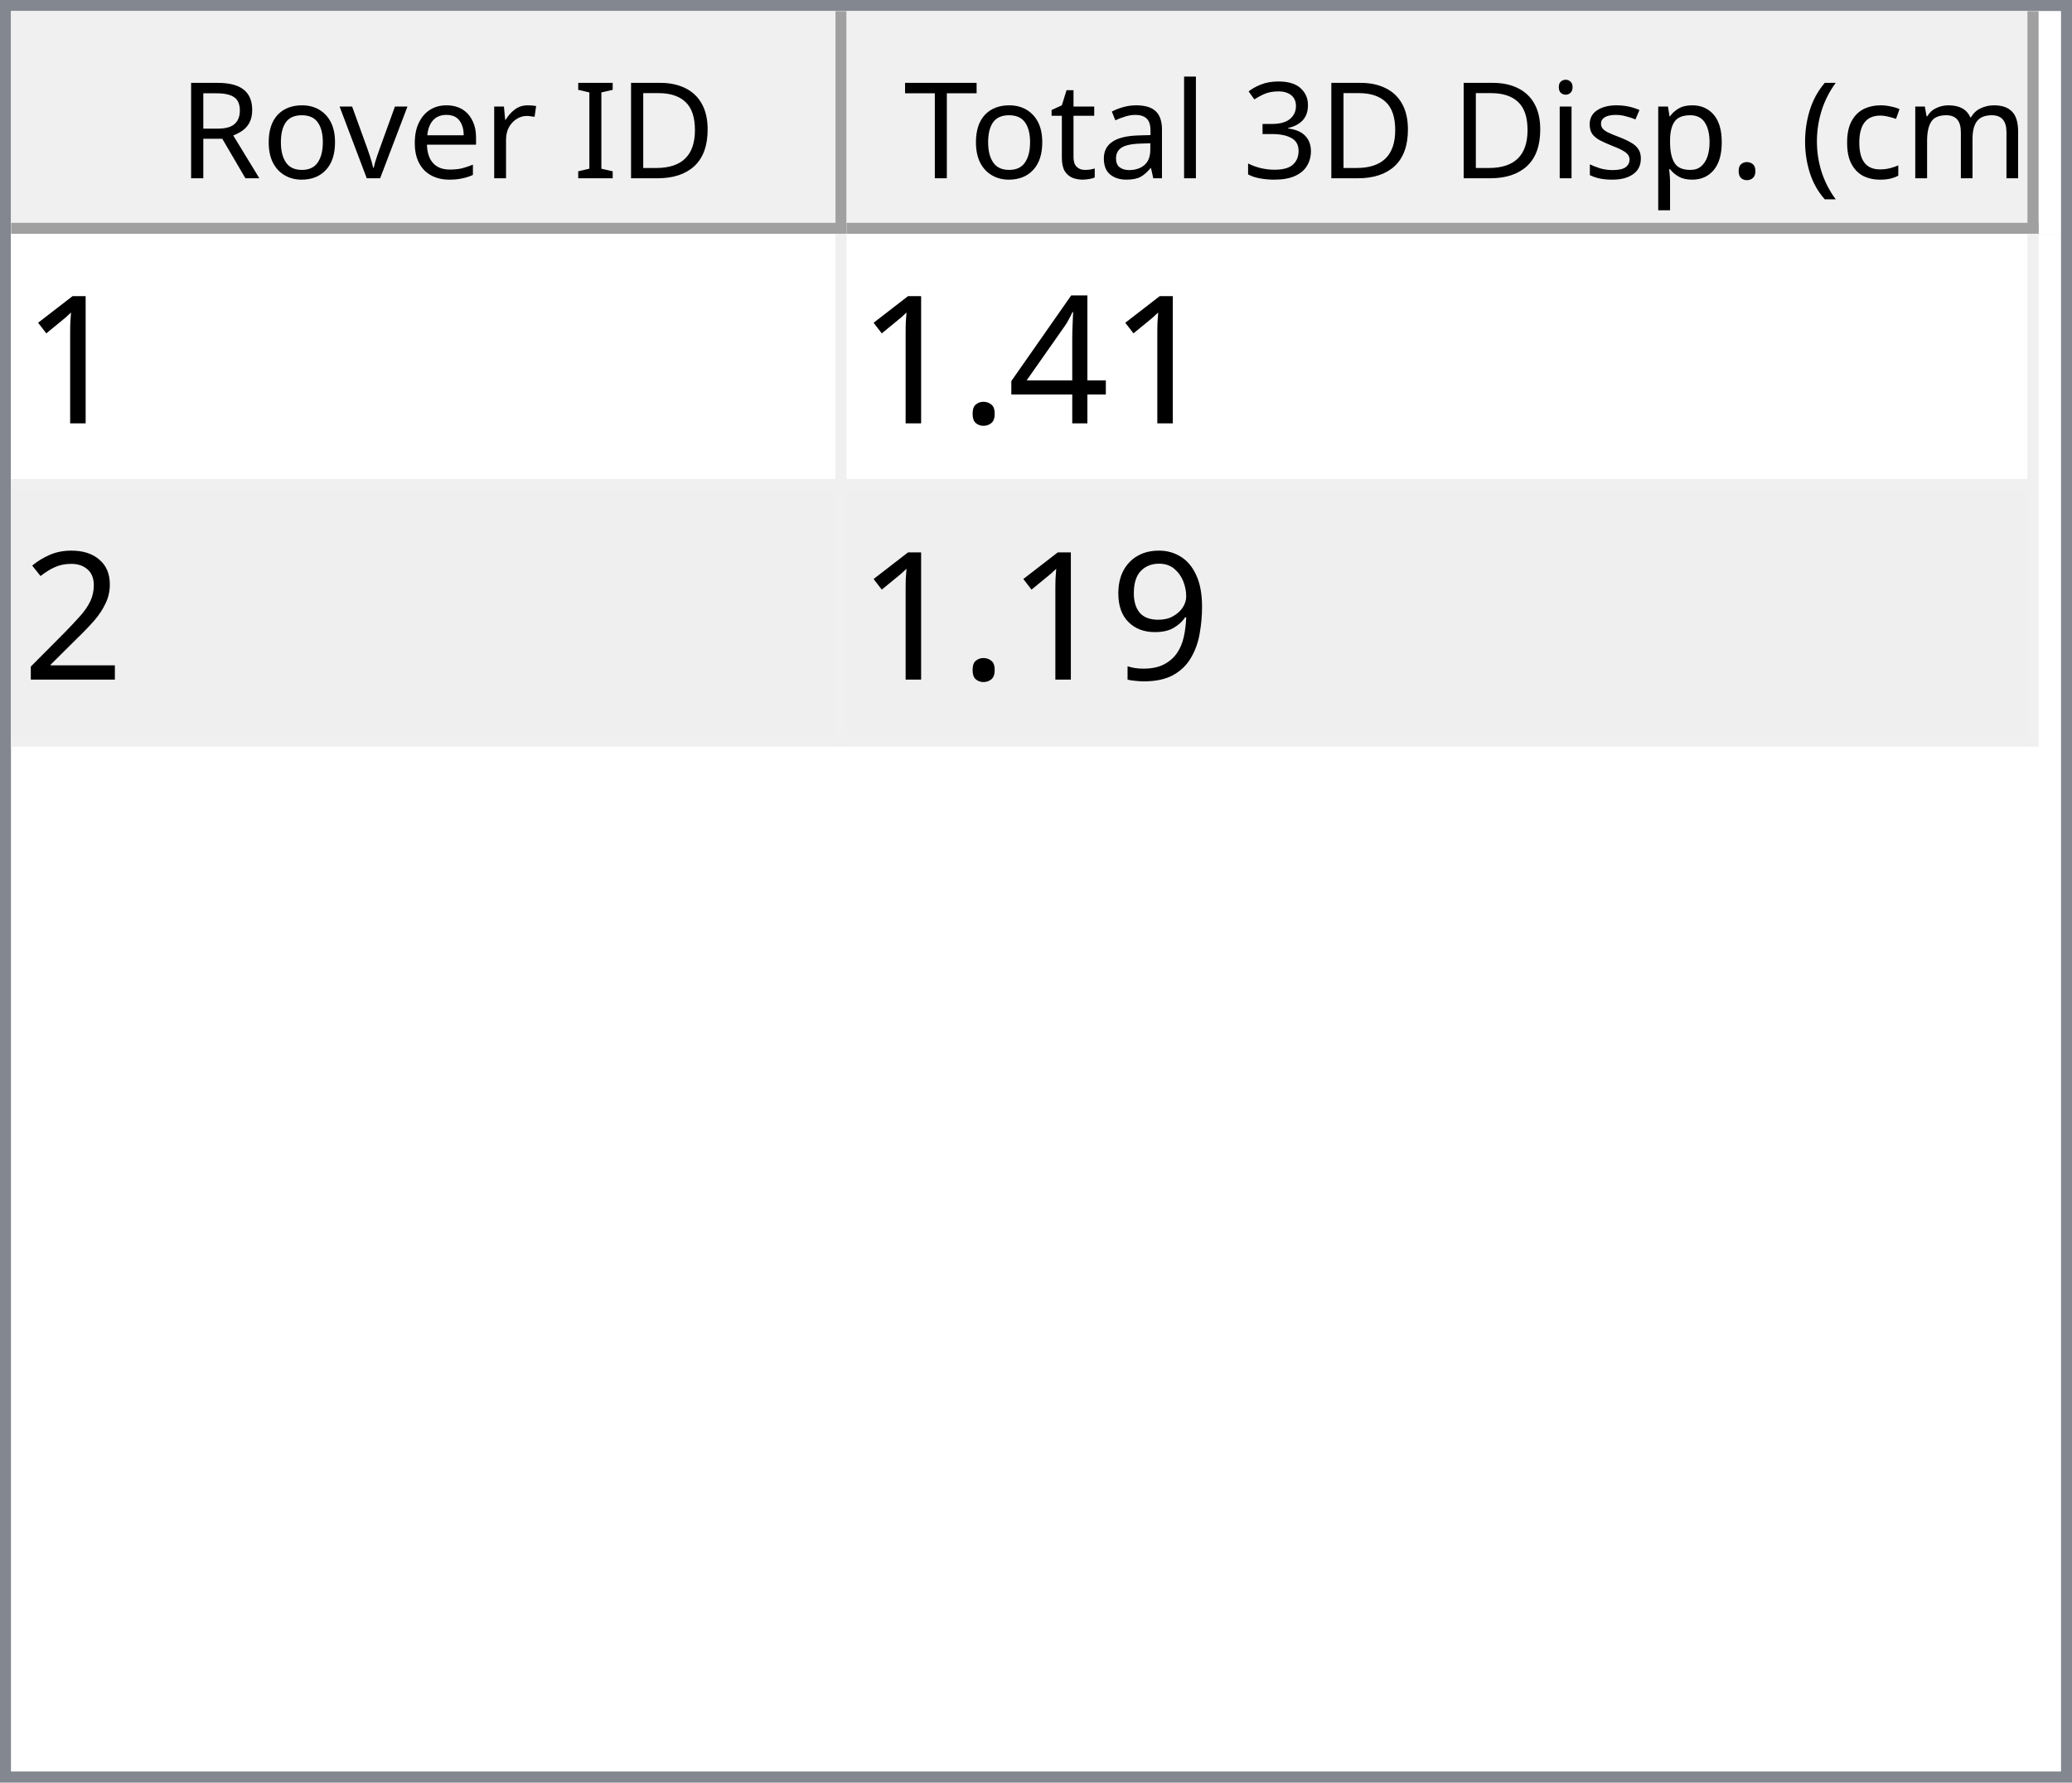
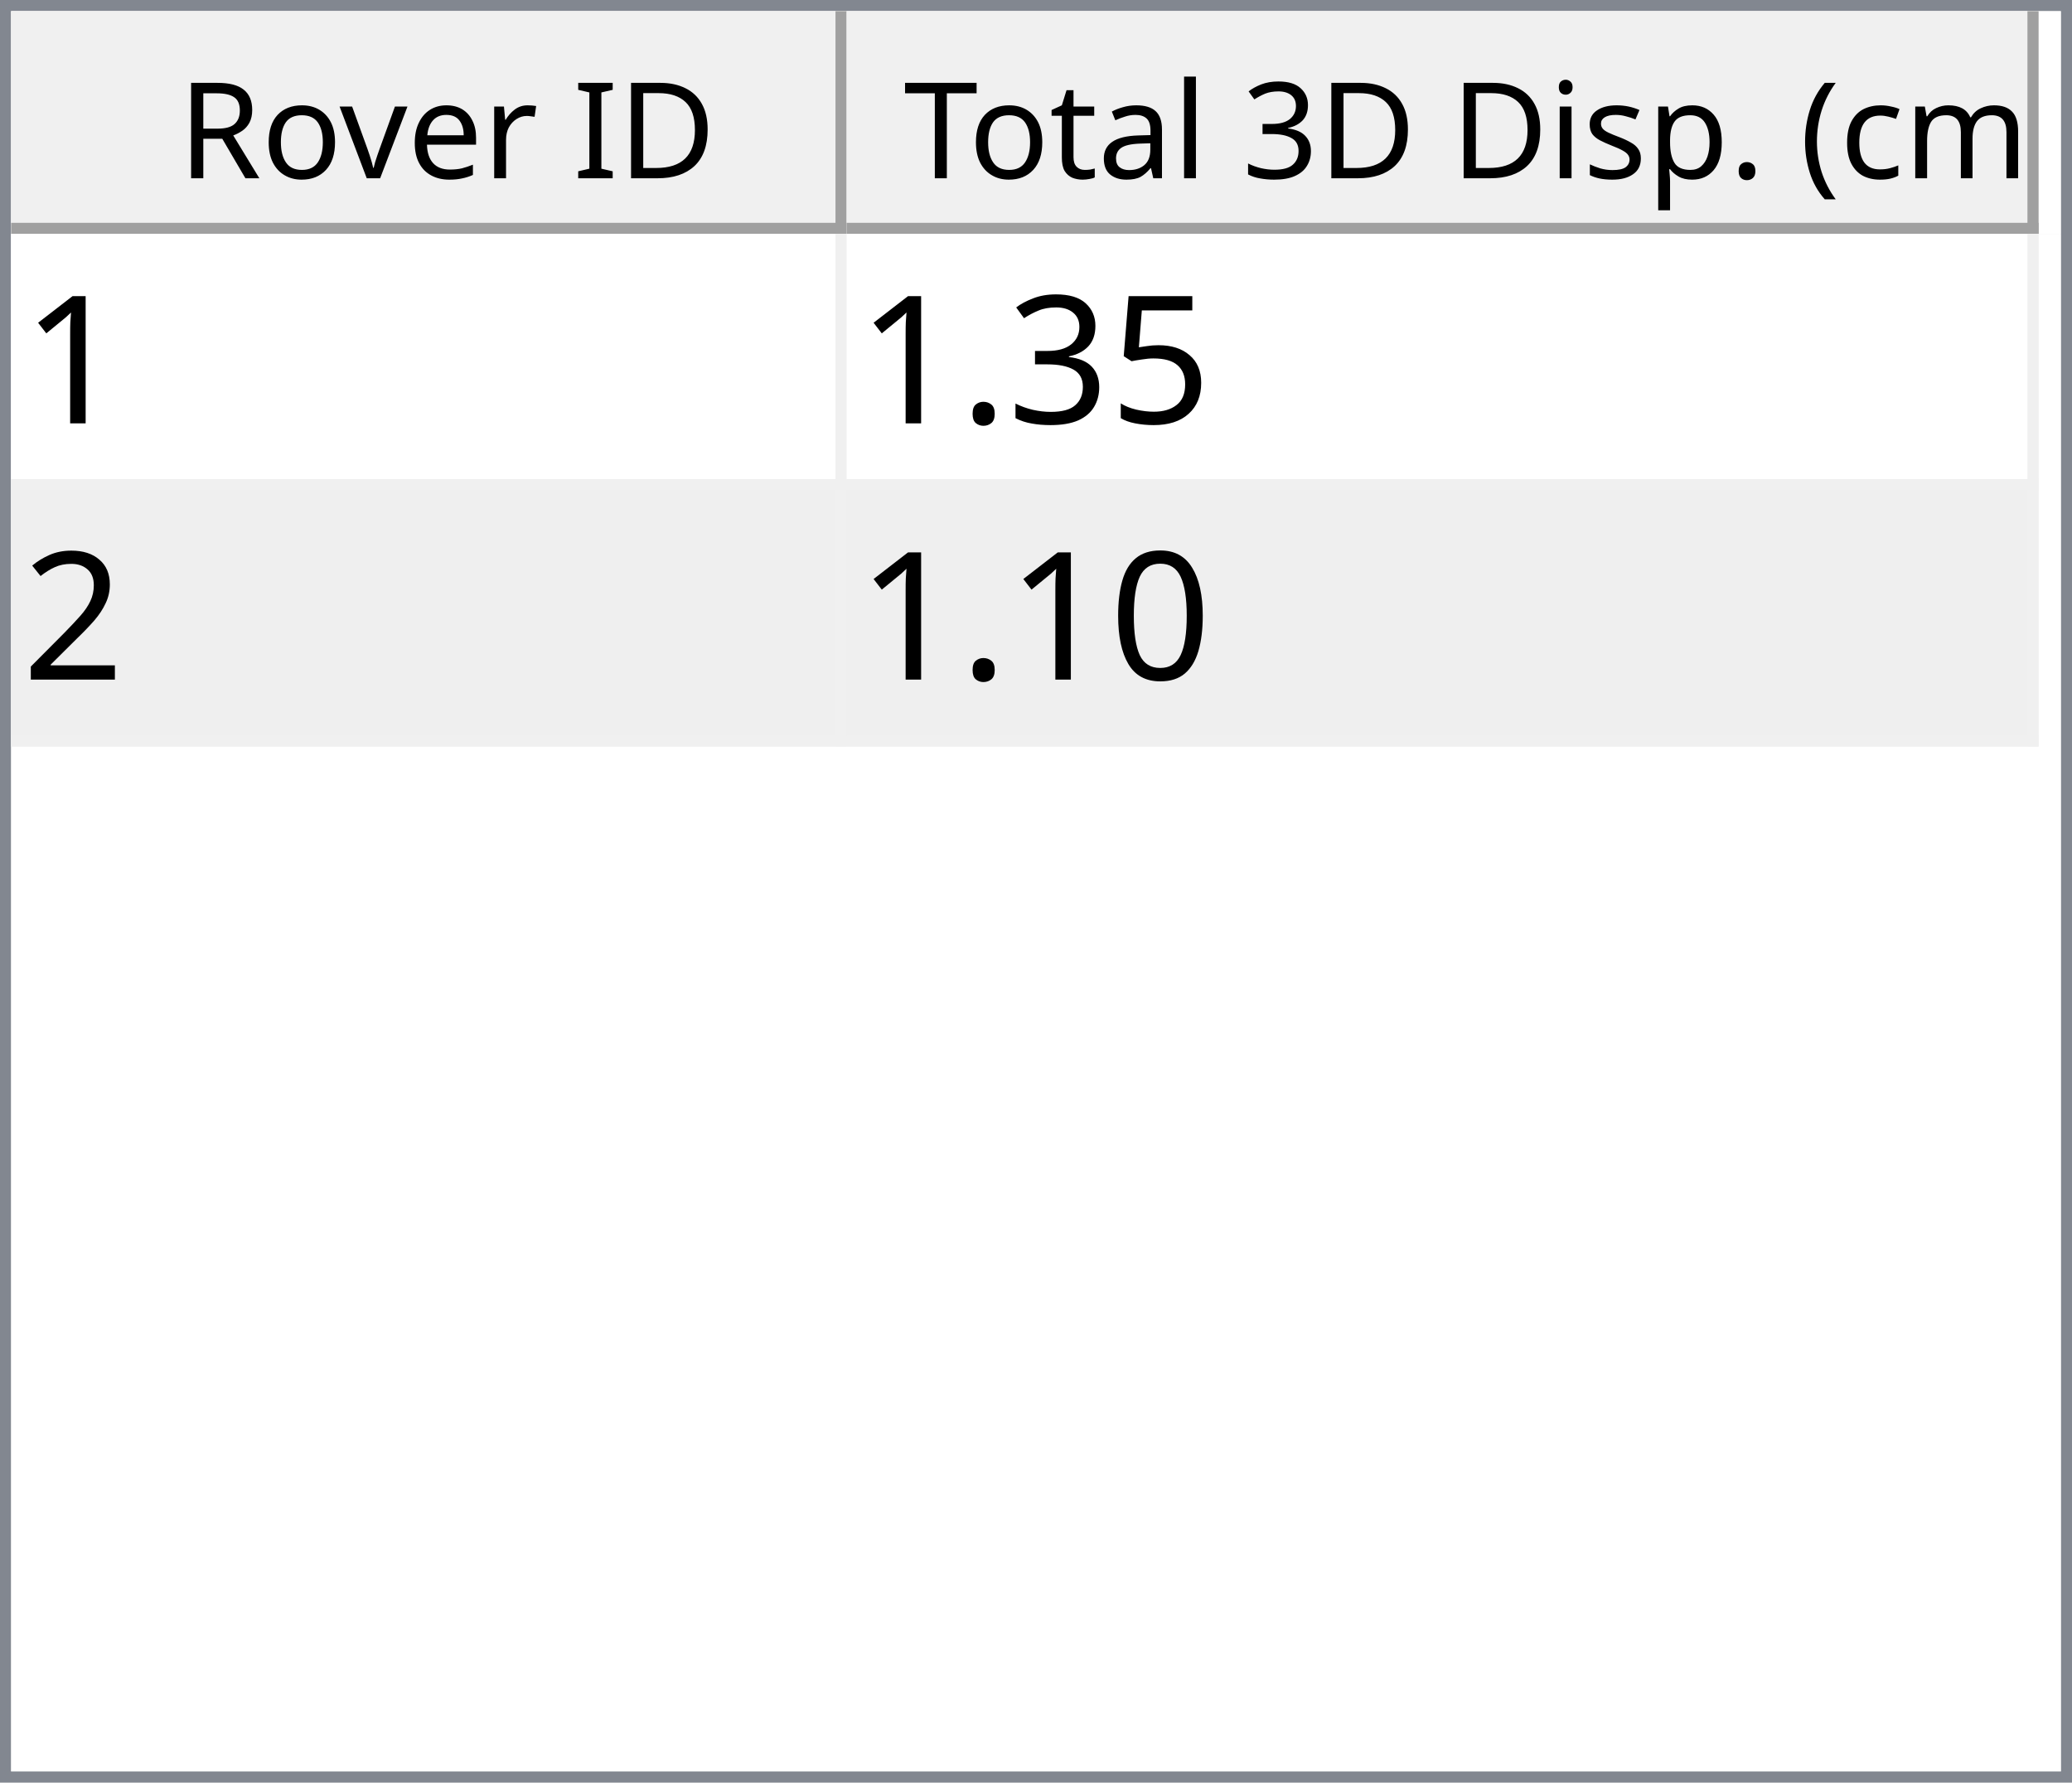
<svg xmlns="http://www.w3.org/2000/svg" style="fill-opacity:1; color-rendering:auto; color-interpolation:auto; text-rendering:auto; stroke:black; stroke-linecap:square; stroke-miterlimit:10; shape-rendering:auto; stroke-opacity:1; fill:black; stroke-dasharray:none; font-weight:normal; stroke-width:1; font-family:'Dialog'; font-style:normal; stroke-linejoin:miter; font-size:12px; stroke-dashoffset:0; image-rendering:auto;" width="186" height="160">
  <defs id="genericDefs" />
  <g>
    <defs id="defs1">
      <clipPath clipPathUnits="userSpaceOnUse" id="clipPath1">
        <path d="M0 0 L186 0 L186 160 L0 160 L0 0 Z" />
      </clipPath>
      <clipPath clipPathUnits="userSpaceOnUse" id="clipPath2">
        <path d="M0 0 L0 160 L186 160 L186 0 Z" />
      </clipPath>
      <clipPath clipPathUnits="userSpaceOnUse" id="clipPath3">
        <path d="M0 0 L0 20 L184 20 L184 0 Z" />
      </clipPath>
      <clipPath clipPathUnits="userSpaceOnUse" id="clipPath4">
        <path d="M0 0 L0 20 L75 20 L75 0 Z" />
      </clipPath>
      <clipPath clipPathUnits="userSpaceOnUse" id="clipPath5">
        <path d="M1 1 L1 19 L74 19 L74 1 Z" />
      </clipPath>
      <clipPath clipPathUnits="userSpaceOnUse" id="clipPath6">
        <path d="M0 0 L0 18 L73 18 L73 0 Z" />
      </clipPath>
      <clipPath clipPathUnits="userSpaceOnUse" id="clipPath7">
        <path d="M-0.5 -0.5 L-0.5 19.5 L74.5 19.5 L74.5 -0.5 Z" />
      </clipPath>
      <clipPath clipPathUnits="userSpaceOnUse" id="clipPath8">
        <path d="M0 0 L0 20 L107 20 L107 0 Z" />
      </clipPath>
      <clipPath clipPathUnits="userSpaceOnUse" id="clipPath9">
        <path d="M1 1 L1 19 L106 19 L106 1 Z" />
      </clipPath>
      <clipPath clipPathUnits="userSpaceOnUse" id="clipPath10">
        <path d="M0 0 L0 18 L105 18 L105 0 Z" />
      </clipPath>
      <clipPath clipPathUnits="userSpaceOnUse" id="clipPath11">
        <path d="M-0.5 -0.5 L-0.5 19.5 L106.5 19.5 L106.5 -0.5 Z" />
      </clipPath>
      <clipPath clipPathUnits="userSpaceOnUse" id="clipPath12">
        <path d="M0 0 L0 138 L184 138 L184 0 Z" />
      </clipPath>
      <clipPath clipPathUnits="userSpaceOnUse" id="clipPath13">
        <path d="M0 0 L0 46 L182 46 L182 0 Z" />
      </clipPath>
      <clipPath clipPathUnits="userSpaceOnUse" id="clipPath14">
        <path d="M-0.5 -0.5 L-0.5 45.5 L181.5 45.5 L181.5 -0.5 Z" />
      </clipPath>
      <clipPath clipPathUnits="userSpaceOnUse" id="clipPath15">
        <path d="M0 0 L0 22 L74 22 L74 0 Z" />
      </clipPath>
      <clipPath clipPathUnits="userSpaceOnUse" id="clipPath16">
        <path d="M0 0 L0 22 L106 22 L106 0 Z" />
      </clipPath>
      <font horiz-adv-x="64.551" id="font1">
        <font-face ascent="107.91" descent="25.098" units-per-em="100" style="font-style:normal; font-family:Segoe UI; font-weight:normal;" />
        <missing-glyph horiz-adv-x="64.551" d="M8.109 0 L8.109 68.266 L56.453 68.266 L56.453 0 L8.109 0 ZM15.328 7.234 L49.219 7.234 L49.219 61.031 L15.328 61.031 L15.328 7.234 Z" />
        <glyph unicode="D" horiz-adv-x="70.117" d="M9.188 0 L9.188 70.016 L28.516 70.016 Q65.531 70.016 65.531 35.891 Q65.531 19.672 55.25 9.836 Q44.969 0 27.734 0 L9.188 0 ZM17.391 62.594 L17.391 7.422 L27.828 7.422 Q41.609 7.422 49.273 14.797 Q56.938 22.172 56.938 35.688 Q56.938 62.594 28.328 62.594 L17.391 62.594 Z" />
        <glyph unicode="I" horiz-adv-x="26.611" d="M17.391 0 L9.188 0 L9.188 70.016 L17.391 70.016 L17.391 0 Z" />
        <glyph unicode=" " horiz-adv-x="27.393" d="" />
        <glyph unicode="r" horiz-adv-x="34.766" d="M34.188 41.891 Q32.078 43.5 28.125 43.5 Q23 43.5 19.555 38.672 Q16.109 33.844 16.109 25.484 L16.109 0 L8.109 0 L8.109 50 L16.109 50 L16.109 39.703 L16.312 39.703 Q18.016 44.969 21.531 47.922 Q25.047 50.875 29.391 50.875 Q32.516 50.875 34.188 50.203 L34.188 41.891 Z" />
        <glyph unicode="e" horiz-adv-x="52.295" d="M48.297 23 L12.984 23 Q13.188 14.656 17.484 10.109 Q21.781 5.562 29.297 5.562 Q37.75 5.562 44.828 11.141 L44.828 3.609 Q38.234 -1.172 27.391 -1.172 Q16.797 -1.172 10.742 5.641 Q4.688 12.453 4.688 24.812 Q4.688 36.469 11.305 43.82 Q17.922 51.172 27.734 51.172 Q37.547 51.172 42.922 44.828 Q48.297 38.484 48.297 27.203 L48.297 23 ZM40.094 29.781 Q40.047 36.719 36.75 40.578 Q33.453 44.438 27.594 44.438 Q21.922 44.438 17.969 40.383 Q14.016 36.328 13.094 29.781 L40.094 29.781 Z" />
        <glyph unicode="v" horiz-adv-x="47.9" d="M47.406 50 L27.484 0 L19.625 0 L0.688 50 L9.469 50 L22.172 13.672 Q23.578 9.672 23.922 6.688 L24.125 6.688 Q24.609 10.453 25.688 13.484 L38.969 50 L47.406 50 Z" />
        <glyph unicode="o" horiz-adv-x="58.594" d="M29 -1.172 Q17.922 -1.172 11.305 5.836 Q4.688 12.844 4.688 24.422 Q4.688 37.016 11.57 44.094 Q18.453 51.172 30.172 51.172 Q41.359 51.172 47.633 44.289 Q53.906 37.406 53.906 25.203 Q53.906 13.234 47.141 6.031 Q40.375 -1.172 29 -1.172 ZM29.594 44.438 Q21.875 44.438 17.383 39.188 Q12.891 33.938 12.891 24.703 Q12.891 15.828 17.43 10.695 Q21.969 5.562 29.594 5.562 Q37.359 5.562 41.531 10.594 Q45.703 15.625 45.703 24.906 Q45.703 34.281 41.531 39.359 Q37.359 44.438 29.594 44.438 Z" />
        <glyph unicode="R" horiz-adv-x="59.814" d="M59.375 0 L49.609 0 L37.891 19.625 Q36.281 22.359 34.766 24.289 Q33.25 26.219 31.664 27.438 Q30.078 28.656 28.25 29.219 Q26.422 29.781 24.125 29.781 L17.391 29.781 L17.391 0 L9.188 0 L9.188 70.016 L30.078 70.016 Q34.672 70.016 38.555 68.867 Q42.438 67.719 45.289 65.375 Q48.141 63.031 49.758 59.547 Q51.375 56.062 51.375 51.375 Q51.375 47.703 50.273 44.656 Q49.172 41.609 47.148 39.211 Q45.125 36.812 42.266 35.133 Q39.406 33.453 35.844 32.516 L35.844 32.328 Q37.594 31.547 38.891 30.547 Q40.188 29.547 41.359 28.18 Q42.531 26.812 43.68 25.078 Q44.828 23.344 46.234 21.047 L59.375 0 ZM17.391 62.594 L17.391 37.203 L28.516 37.203 Q31.594 37.203 34.203 38.133 Q36.812 39.062 38.719 40.797 Q40.625 42.531 41.703 45.047 Q42.781 47.562 42.781 50.688 Q42.781 56.297 39.141 59.445 Q35.5 62.594 28.609 62.594 L17.391 62.594 Z" />
        <glyph unicode=")" horiz-adv-x="30.176" d="M8.297 -15.922 L1.172 -15.922 Q16.406 2.344 16.406 26.812 Q16.406 51.469 1.078 70.016 L8.297 70.016 Q23.531 52.156 23.531 26.703 Q23.531 1.375 8.297 -15.922 Z" />
        <glyph unicode="m" horiz-adv-x="86.133" d="M79.109 0 L71.094 0 L71.094 28.719 Q71.094 37.016 68.531 40.727 Q65.969 44.438 59.906 44.438 Q54.781 44.438 51.195 39.75 Q47.609 35.062 47.609 28.516 L47.609 0 L39.594 0 L39.594 29.688 Q39.594 44.438 28.219 44.438 Q22.953 44.438 19.531 40.016 Q16.109 35.594 16.109 28.516 L16.109 0 L8.109 0 L8.109 50 L16.109 50 L16.109 42.094 L16.312 42.094 Q21.625 51.172 31.844 51.172 Q36.969 51.172 40.773 48.312 Q44.578 45.453 46 40.828 Q51.562 51.172 62.594 51.172 Q79.109 51.172 79.109 30.812 L79.109 0 Z" />
        <glyph unicode="c" horiz-adv-x="46.191" d="M42.188 2.297 Q36.422 -1.172 28.516 -1.172 Q17.828 -1.172 11.258 5.789 Q4.688 12.75 4.688 23.828 Q4.688 36.188 11.766 43.68 Q18.844 51.172 30.672 51.172 Q37.25 51.172 42.281 48.734 L42.281 40.531 Q36.719 44.438 30.375 44.438 Q22.703 44.438 17.797 38.945 Q12.891 33.453 12.891 24.516 Q12.891 15.719 17.508 10.641 Q22.125 5.562 29.891 5.562 Q36.422 5.562 42.188 9.906 L42.188 2.297 Z" />
        <glyph unicode="(" horiz-adv-x="30.176" d="M29.109 -15.922 L21.969 -15.922 Q6.844 1.375 6.844 26.703 Q6.844 52.156 21.969 70.016 L29.203 70.016 Q13.875 51.469 13.875 26.812 Q13.875 2.344 29.109 -15.922 Z" />
        <glyph unicode="." horiz-adv-x="21.68" d="M10.891 -1.078 Q8.641 -1.078 7.055 0.539 Q5.469 2.156 5.469 4.391 Q5.469 6.641 7.055 8.273 Q8.641 9.906 10.891 9.906 Q13.188 9.906 14.797 8.273 Q16.406 6.641 16.406 4.391 Q16.406 2.156 14.797 0.539 Q13.188 -1.078 10.891 -1.078 Z" />
        <glyph unicode="p" horiz-adv-x="58.789" d="M16.312 7.234 L16.109 7.234 L16.109 -23 L8.109 -23 L8.109 50 L16.109 50 L16.109 41.219 L16.312 41.219 Q22.219 51.172 33.594 51.172 Q43.266 51.172 48.688 44.461 Q54.109 37.75 54.109 26.469 Q54.109 13.922 48 6.375 Q41.891 -1.172 31.297 -1.172 Q21.578 -1.172 16.312 7.234 ZM16.109 27.391 L16.109 20.406 Q16.109 14.203 20.141 9.883 Q24.172 5.562 30.375 5.562 Q37.641 5.562 41.773 11.133 Q45.906 16.703 45.906 26.609 Q45.906 34.969 42.047 39.703 Q38.188 44.438 31.594 44.438 Q24.609 44.438 20.359 39.578 Q16.109 34.719 16.109 27.391 Z" />
        <glyph unicode="s" horiz-adv-x="42.432" d="M5.078 1.812 L5.078 10.406 Q11.625 5.562 19.484 5.562 Q30.031 5.562 30.031 12.594 Q30.031 14.594 29.125 15.992 Q28.219 17.391 26.68 18.461 Q25.141 19.531 23.07 20.383 Q21 21.234 18.609 22.172 Q15.281 23.484 12.766 24.828 Q10.25 26.172 8.57 27.859 Q6.891 29.547 6.031 31.695 Q5.172 33.844 5.172 36.719 Q5.172 40.234 6.789 42.945 Q8.406 45.656 11.086 47.484 Q13.766 49.312 17.211 50.242 Q20.656 51.172 24.312 51.172 Q30.812 51.172 35.938 48.922 L35.938 40.828 Q30.422 44.438 23.25 44.438 Q21 44.438 19.195 43.922 Q17.391 43.406 16.094 42.477 Q14.797 41.547 14.086 40.258 Q13.375 38.969 13.375 37.406 Q13.375 35.453 14.086 34.133 Q14.797 32.812 16.164 31.789 Q17.531 30.766 19.484 29.938 Q21.438 29.109 23.922 28.125 Q27.25 26.859 29.883 25.516 Q32.516 24.172 34.375 22.484 Q36.234 20.797 37.234 18.602 Q38.234 16.406 38.234 13.375 Q38.234 9.672 36.602 6.938 Q34.969 4.203 32.234 2.398 Q29.5 0.594 25.93 -0.289 Q22.359 -1.172 18.453 -1.172 Q10.75 -1.172 5.078 1.812 Z" />
        <glyph unicode="i" horiz-adv-x="24.219" d="M12.203 62.703 Q10.062 62.703 8.547 64.164 Q7.031 65.625 7.031 67.875 Q7.031 70.125 8.547 71.609 Q10.062 73.094 12.203 73.094 Q14.406 73.094 15.945 71.609 Q17.484 70.125 17.484 67.875 Q17.484 65.719 15.945 64.211 Q14.406 62.703 12.203 62.703 ZM16.109 0 L8.109 0 L8.109 50 L16.109 50 L16.109 0 Z" />
        <glyph unicode="3" horiz-adv-x="53.906" d="M46.531 19.828 Q46.531 15.094 44.75 11.211 Q42.969 7.328 39.719 4.57 Q36.469 1.812 31.93 0.297 Q27.391 -1.219 21.922 -1.219 Q11.922 -1.219 6 2.594 L6 11.188 Q13.094 5.609 22.219 5.609 Q25.875 5.609 28.828 6.539 Q31.781 7.469 33.906 9.227 Q36.031 10.984 37.18 13.477 Q38.328 15.969 38.328 19.094 Q38.328 32.812 18.797 32.812 L12.984 32.812 L12.984 39.594 L18.5 39.594 Q35.797 39.594 35.797 52.484 Q35.797 64.406 22.609 64.406 Q15.188 64.406 8.688 59.422 L8.688 67.188 Q15.375 71.188 24.609 71.188 Q29 71.188 32.57 69.969 Q36.141 68.75 38.68 66.555 Q41.219 64.359 42.609 61.281 Q44 58.203 44 54.5 Q44 40.672 30.031 36.719 L30.031 36.531 Q33.594 36.141 36.625 34.797 Q39.656 33.453 41.852 31.305 Q44.047 29.156 45.289 26.25 Q46.531 23.344 46.531 19.828 Z" />
        <glyph unicode="l" horiz-adv-x="24.219" d="M16.109 0 L8.109 0 L8.109 74.031 L16.109 74.031 L16.109 0 Z" />
        <glyph unicode="a" horiz-adv-x="50.879" d="M43.891 0 L35.891 0 L35.891 7.812 L35.688 7.812 Q30.469 -1.172 20.312 -1.172 Q12.844 -1.172 8.617 2.781 Q4.391 6.734 4.391 13.281 Q4.391 27.297 20.906 29.594 L35.891 31.688 Q35.891 44.438 25.594 44.438 Q16.547 44.438 9.281 38.281 L9.281 46.484 Q16.656 51.172 26.266 51.172 Q43.891 51.172 43.891 32.516 L43.891 0 ZM35.891 25.297 L23.828 23.641 Q18.266 22.859 15.43 20.875 Q12.594 18.891 12.594 13.875 Q12.594 10.203 15.211 7.883 Q17.828 5.562 22.172 5.562 Q28.125 5.562 32.008 9.742 Q35.891 13.922 35.891 20.312 L35.891 25.297 Z" />
        <glyph unicode="t" horiz-adv-x="33.887" d="M31.297 0.484 Q28.469 -1.078 23.828 -1.078 Q10.688 -1.078 10.688 13.578 L10.688 43.172 L2.094 43.172 L2.094 50 L10.688 50 L10.688 62.203 L18.703 64.797 L18.703 50 L31.297 50 L31.297 43.172 L18.703 43.172 L18.703 14.984 Q18.703 9.969 20.414 7.82 Q22.125 5.672 26.078 5.672 Q29.109 5.672 31.297 7.328 L31.297 0.484 Z" />
        <glyph unicode="T" horiz-adv-x="52.393" d="M50.594 62.594 L30.375 62.594 L30.375 0 L22.172 0 L22.172 62.594 L2 62.594 L2 70.016 L50.594 70.016 L50.594 62.594 Z" />
      </font>
      <font horiz-adv-x="75.0" id="font2">
        <font-face ascent="100.537" descent="21.973" units-per-em="100" style="font-style:normal; font-family:sans-serif; font-weight:normal;" />
        <missing-glyph horiz-adv-x="75.0" d="M12.5 0 L12.5 62.5 L62.5 62.5 L62.5 0 L12.5 0 ZM14.062 1.562 L60.938 1.562 L60.938 60.938 L14.062 60.938 L14.062 1.562 Z" />
        <glyph unicode="1" horiz-adv-x="55.615" d="M37.25 0 L28.469 0 L28.469 56 Q25.297 52.984 20.141 49.953 Q14.984 46.922 10.891 45.406 L10.891 53.906 Q18.266 57.375 23.781 62.305 Q29.297 67.234 31.594 71.875 L37.25 71.875 L37.25 0 Z" />
-         <glyph unicode="4" horiz-adv-x="55.615" d="M32.328 0 L32.328 17.141 L1.266 17.141 L1.266 25.203 L33.938 71.578 L41.109 71.578 L41.109 25.203 L50.781 25.203 L50.781 17.141 L41.109 17.141 L41.109 0 L32.328 0 ZM32.328 25.203 L32.328 57.469 L9.906 25.203 L32.328 25.203 Z" />
+         <glyph unicode="5" horiz-adv-x="55.615" d="M4.156 18.75 L13.375 19.531 Q14.406 12.797 18.141 9.398 Q21.875 6 27.156 6 Q33.5 6 37.891 10.789 Q42.281 15.578 42.281 23.484 Q42.281 31 38.062 35.352 Q33.844 39.703 27 39.703 Q22.75 39.703 19.336 37.773 Q15.922 35.844 13.969 32.766 L5.719 33.844 L12.641 70.609 L48.25 70.609 L48.25 62.203 L19.672 62.203 L15.828 42.969 Q22.266 47.469 29.344 47.469 Q38.719 47.469 45.164 40.969 Q51.609 34.469 51.609 24.266 Q51.609 14.547 45.953 7.469 Q39.062 -1.219 27.156 -1.219 Q17.391 -1.219 11.211 4.25 Q5.031 9.719 4.156 18.75 Z" />
+         <glyph unicode="3" horiz-adv-x="55.615" d="M4.203 18.891 L12.984 20.062 Q14.5 12.594 18.141 9.297 Q21.781 6 27 6 Q33.203 6 37.477 10.297 Q41.75 14.594 41.75 20.953 Q41.75 27 37.797 30.93 Q33.844 34.859 27.734 34.859 Q25.25 34.859 21.531 33.891 L22.516 41.609 Q23.391 41.5 23.922 41.5 Q29.547 41.5 34.039 44.43 Q38.531 47.359 38.531 53.469 Q38.531 58.297 35.258 61.477 Q31.984 64.656 26.812 64.656 Q21.688 64.656 18.266 61.43 Q14.844 58.203 13.875 51.766 L5.078 53.328 Q6.688 62.156 12.398 67.016 Q18.109 71.875 26.609 71.875 Q32.469 71.875 37.398 69.359 Q42.328 66.844 44.945 62.5 Q47.562 58.156 47.562 53.266 Q47.562 48.641 45.07 44.828 Q42.578 41.016 37.703 38.766 Q44.047 37.312 47.562 32.695 Q51.078 28.078 51.078 21.141 Q51.078 11.766 44.242 5.25 Q37.406 -1.266 26.953 -1.266 Q17.531 -1.266 11.305 4.352 Q5.078 9.969 4.203 18.891 Z" />
        <glyph unicode="." horiz-adv-x="27.783" d="M9.078 0 L9.078 10.016 L19.094 10.016 L19.094 0 L9.078 0 Z" />
        <glyph unicode="2" horiz-adv-x="55.615" d="M50.344 8.453 L50.344 0 L3.031 0 Q2.938 3.172 4.047 6.109 Q5.859 10.938 9.836 15.625 Q13.812 20.312 21.344 26.469 Q33.016 36.031 37.117 41.625 Q41.219 47.219 41.219 52.203 Q41.219 57.422 37.477 61.008 Q33.734 64.594 27.734 64.594 Q21.391 64.594 17.578 60.789 Q13.766 56.984 13.719 50.25 L4.688 51.172 Q5.609 61.281 11.664 66.578 Q17.719 71.875 27.938 71.875 Q38.234 71.875 44.242 66.164 Q50.25 60.453 50.25 52 Q50.25 47.703 48.492 43.555 Q46.734 39.406 42.656 34.812 Q38.578 30.219 29.109 22.219 Q21.188 15.578 18.945 13.211 Q16.703 10.844 15.234 8.453 L50.344 8.453 Z" />
-         <glyph unicode="9" horiz-adv-x="55.615" d="M5.469 16.547 L13.922 17.328 Q14.984 11.375 18.016 8.688 Q21.047 6 25.781 6 Q29.828 6 32.883 7.859 Q35.938 9.719 37.891 12.82 Q39.844 15.922 41.164 21.195 Q42.484 26.469 42.484 31.938 Q42.484 32.516 42.438 33.688 Q39.797 29.5 35.234 26.883 Q30.672 24.266 25.344 24.266 Q16.453 24.266 10.305 30.711 Q4.156 37.156 4.156 47.703 Q4.156 58.594 10.578 65.234 Q17 71.875 26.656 71.875 Q33.641 71.875 39.43 68.117 Q45.219 64.359 48.219 57.398 Q51.219 50.438 51.219 37.25 Q51.219 23.531 48.242 15.406 Q45.266 7.281 39.383 3.031 Q33.5 -1.219 25.594 -1.219 Q17.188 -1.219 11.867 3.445 Q6.547 8.109 5.469 16.547 ZM41.453 48.141 Q41.453 55.719 37.43 60.156 Q33.406 64.594 27.734 64.594 Q21.875 64.594 17.531 59.812 Q13.188 55.031 13.188 47.406 Q13.188 40.578 17.312 36.305 Q21.438 32.031 27.484 32.031 Q33.594 32.031 37.523 36.305 Q41.453 40.578 41.453 48.141 Z" />
+         <glyph unicode="0" horiz-adv-x="55.615" d="M4.156 35.297 Q4.156 48 6.766 55.742 Q9.375 63.484 14.523 67.68 Q19.672 71.875 27.484 71.875 Q33.25 71.875 37.594 69.555 Q41.938 67.234 44.773 62.867 Q47.609 58.5 49.219 52.227 Q50.828 45.953 50.828 35.297 Q50.828 22.703 48.242 14.969 Q45.656 7.234 40.508 3.008 Q35.359 -1.219 27.484 -1.219 Q17.141 -1.219 11.234 6.203 Q4.156 15.141 4.156 35.297 ZM13.188 35.297 Q13.188 17.672 17.312 11.836 Q21.438 6 27.484 6 Q33.547 6 37.672 11.859 Q41.797 17.719 41.797 35.297 Q41.797 52.984 37.672 58.789 Q33.547 64.594 27.391 64.594 Q21.344 64.594 17.719 59.469 Q13.188 52.938 13.188 35.297 Z" />
      </font>
    </defs>
    <g style="fill:white; stroke:white;">
      <rect x="0" y="0" width="186" style="clip-path:url(#clipPath1); stroke:none;" height="160" />
    </g>
    <g style="fill:white; text-rendering:optimizeSpeed; color-rendering:optimizeSpeed; image-rendering:optimizeSpeed; shape-rendering:crispEdges; stroke:white; color-interpolation:sRGB;">
      <rect x="0" width="186" height="160" y="0" style="stroke:none;" />
      <path style="stroke:none;" d="M0 160 L186 160 L186 0 L0 0 Z" />
    </g>
    <g style="fill:rgb(240,240,240); font-family:'Segoe UI'; stroke:rgb(240,240,240);">
      <rect x="0" y="0" width="186" style="clip-path:url(#clipPath2); stroke:none;" height="160" />
    </g>
    <g style="fill:rgb(130,135,144); font-family:'Segoe UI'; stroke:rgb(130,135,144);">
      <path d="M0 0 L186 0 L186 160 L0 160 L0 0 ZM1 1 L185 1 L185 159 L1 159 L1 1 Z" style="fill-rule:evenodd; clip-path:url(#clipPath2); stroke:none;" />
    </g>
    <g style="fill:white; font-family:'Segoe UI'; stroke:white;" transform="translate(1,1)">
      <rect x="0" y="0" width="184" style="clip-path:url(#clipPath3); stroke:none;" height="20" />
    </g>
    <g style="fill:rgb(240,240,240); font-family:'Segoe UI'; stroke:rgb(240,240,240);" transform="translate(1,1)">
      <rect x="0" y="0" width="75" style="clip-path:url(#clipPath4); stroke:none;" height="20" />
    </g>
    <g style="font-family:'Segoe UI';" transform="translate(2,2)">
      <text x="14" xml:space="preserve" y="14" style="clip-path:url(#clipPath6); stroke:none;">Rover ID</text>
    </g>
    <g style="fill:rgb(160,160,160); font-family:'Segoe UI'; stroke:rgb(160,160,160); stroke-linejoin:bevel;" transform="translate(1.5,1.5)">
      <line x1="74" x2="74" y1="0" style="fill:none; clip-path:url(#clipPath7);" y2="19" />
    </g>
    <g style="fill:rgb(160,160,160); font-family:'Segoe UI'; stroke:rgb(160,160,160); stroke-linejoin:bevel;" transform="matrix(1,0,0,1,1,1) translate(0.5,0.5)">
      <line x1="0" x2="74" y1="19" style="fill:none; clip-path:url(#clipPath7);" y2="19" />
    </g>
    <g style="fill:rgb(240,240,240); font-family:'Segoe UI'; stroke:rgb(240,240,240);" transform="translate(76,1)">
      <rect x="0" y="0" width="107" style="clip-path:url(#clipPath8); stroke:none;" height="20" />
    </g>
    <g style="font-family:'Segoe UI';" transform="translate(77,2)">
      <text x="1" xml:space="preserve" y="14" style="clip-path:url(#clipPath10); stroke:none;"> Total 3D Disp. (cm)</text>
    </g>
    <g style="fill:rgb(160,160,160); font-family:'Segoe UI'; stroke:rgb(160,160,160); stroke-linejoin:bevel;" transform="translate(76.5,1.5)">
      <line x1="106" x2="106" y1="0" style="fill:none; clip-path:url(#clipPath11);" y2="19" />
    </g>
    <g style="fill:rgb(160,160,160); font-family:'Segoe UI'; stroke:rgb(160,160,160); stroke-linejoin:bevel;" transform="matrix(1,0,0,1,76,1) translate(0.5,0.5)">
      <line x1="0" x2="106" y1="19" style="fill:none; clip-path:url(#clipPath11);" y2="19" />
    </g>
    <g style="fill:white; font-family:'Segoe UI'; stroke:white;" transform="translate(1,21)">
      <rect x="0" y="0" width="184" style="clip-path:url(#clipPath12); stroke:none;" height="138" />
    </g>
    <g style="fill:rgb(240,240,240); font-size:16px; font-family:sans-serif; stroke:rgb(240,240,240);" transform="translate(1,21)">
      <rect x="0" y="0" width="182" style="clip-path:url(#clipPath13); stroke:none;" height="46" />
      <line transform="translate(0.5,0.5)" x1="0" x2="181" y1="22" style="clip-path:url(#clipPath14); fill:none; stroke-linejoin:bevel;" y2="22" />
    </g>
    <g transform="matrix(1,0,0,1,1,21) translate(0.5,0.5)" style="fill:rgb(240,240,240); font-size:16px; font-family:sans-serif; stroke:rgb(240,240,240); stroke-linejoin:bevel;">
      <line x1="0" x2="181" y1="45" style="fill:none; clip-path:url(#clipPath14);" y2="45" />
    </g>
    <g transform="matrix(1,0,0,1,1,21) translate(0.5,0.5)" style="fill:rgb(240,240,240); font-size:16px; font-family:sans-serif; stroke:rgb(240,240,240); stroke-linejoin:bevel;">
      <line x1="74" x2="74" y1="0" style="fill:none; clip-path:url(#clipPath14);" y2="45" />
    </g>
    <g transform="matrix(1,0,0,1,1,21) translate(0.5,0.5)" style="fill:rgb(240,240,240); font-size:16px; font-family:sans-serif; stroke:rgb(240,240,240); stroke-linejoin:bevel;">
      <line x1="181" x2="181" y1="0" style="fill:none; clip-path:url(#clipPath14);" y2="45" />
    </g>
    <g style="fill:white; font-size:16px; font-family:sans-serif; stroke:white;" transform="matrix(1,0,0,1,1,21)">
      <rect x="0" y="0" width="74" style="clip-path:url(#clipPath15); stroke:none;" height="22" />
      <text x="1" y="17" style="fill:black; clip-path:url(#clipPath15); stroke:none;" xml:space="preserve">1</text>
    </g>
    <g style="fill:white; font-size:16px; font-family:sans-serif; stroke:white;" transform="matrix(1,0,0,1,1,21) translate(75,0)">
      <rect x="0" y="0" width="106" style="clip-path:url(#clipPath16); stroke:none;" height="22" />
-       <text x="1" y="17" style="fill:black; clip-path:url(#clipPath16); stroke:none;" xml:space="preserve">1.41</text>
+       <text x="1" y="17" style="fill:black; clip-path:url(#clipPath16); stroke:none;" xml:space="preserve">1.35</text>
    </g>
    <g style="fill:rgb(239,239,239); font-size:16px; font-family:sans-serif; stroke:rgb(239,239,239);" transform="matrix(1,0,0,1,1,21) translate(0,23)">
      <rect x="0" y="0" width="74" style="clip-path:url(#clipPath15); stroke:none;" height="22" />
      <text x="1" y="17" style="fill:black; clip-path:url(#clipPath15); stroke:none;" xml:space="preserve">2</text>
    </g>
    <g style="fill:rgb(239,239,239); font-size:16px; font-family:sans-serif; stroke:rgb(239,239,239);" transform="matrix(1,0,0,1,1,21) translate(75,23)">
      <rect x="0" y="0" width="106" style="clip-path:url(#clipPath16); stroke:none;" height="22" />
-       <text x="1" y="17" style="fill:black; clip-path:url(#clipPath16); stroke:none;" xml:space="preserve">1.19</text>
+       <text x="1" y="17" style="fill:black; clip-path:url(#clipPath16); stroke:none;" xml:space="preserve">1.10</text>
    </g>
  </g>
</svg>
